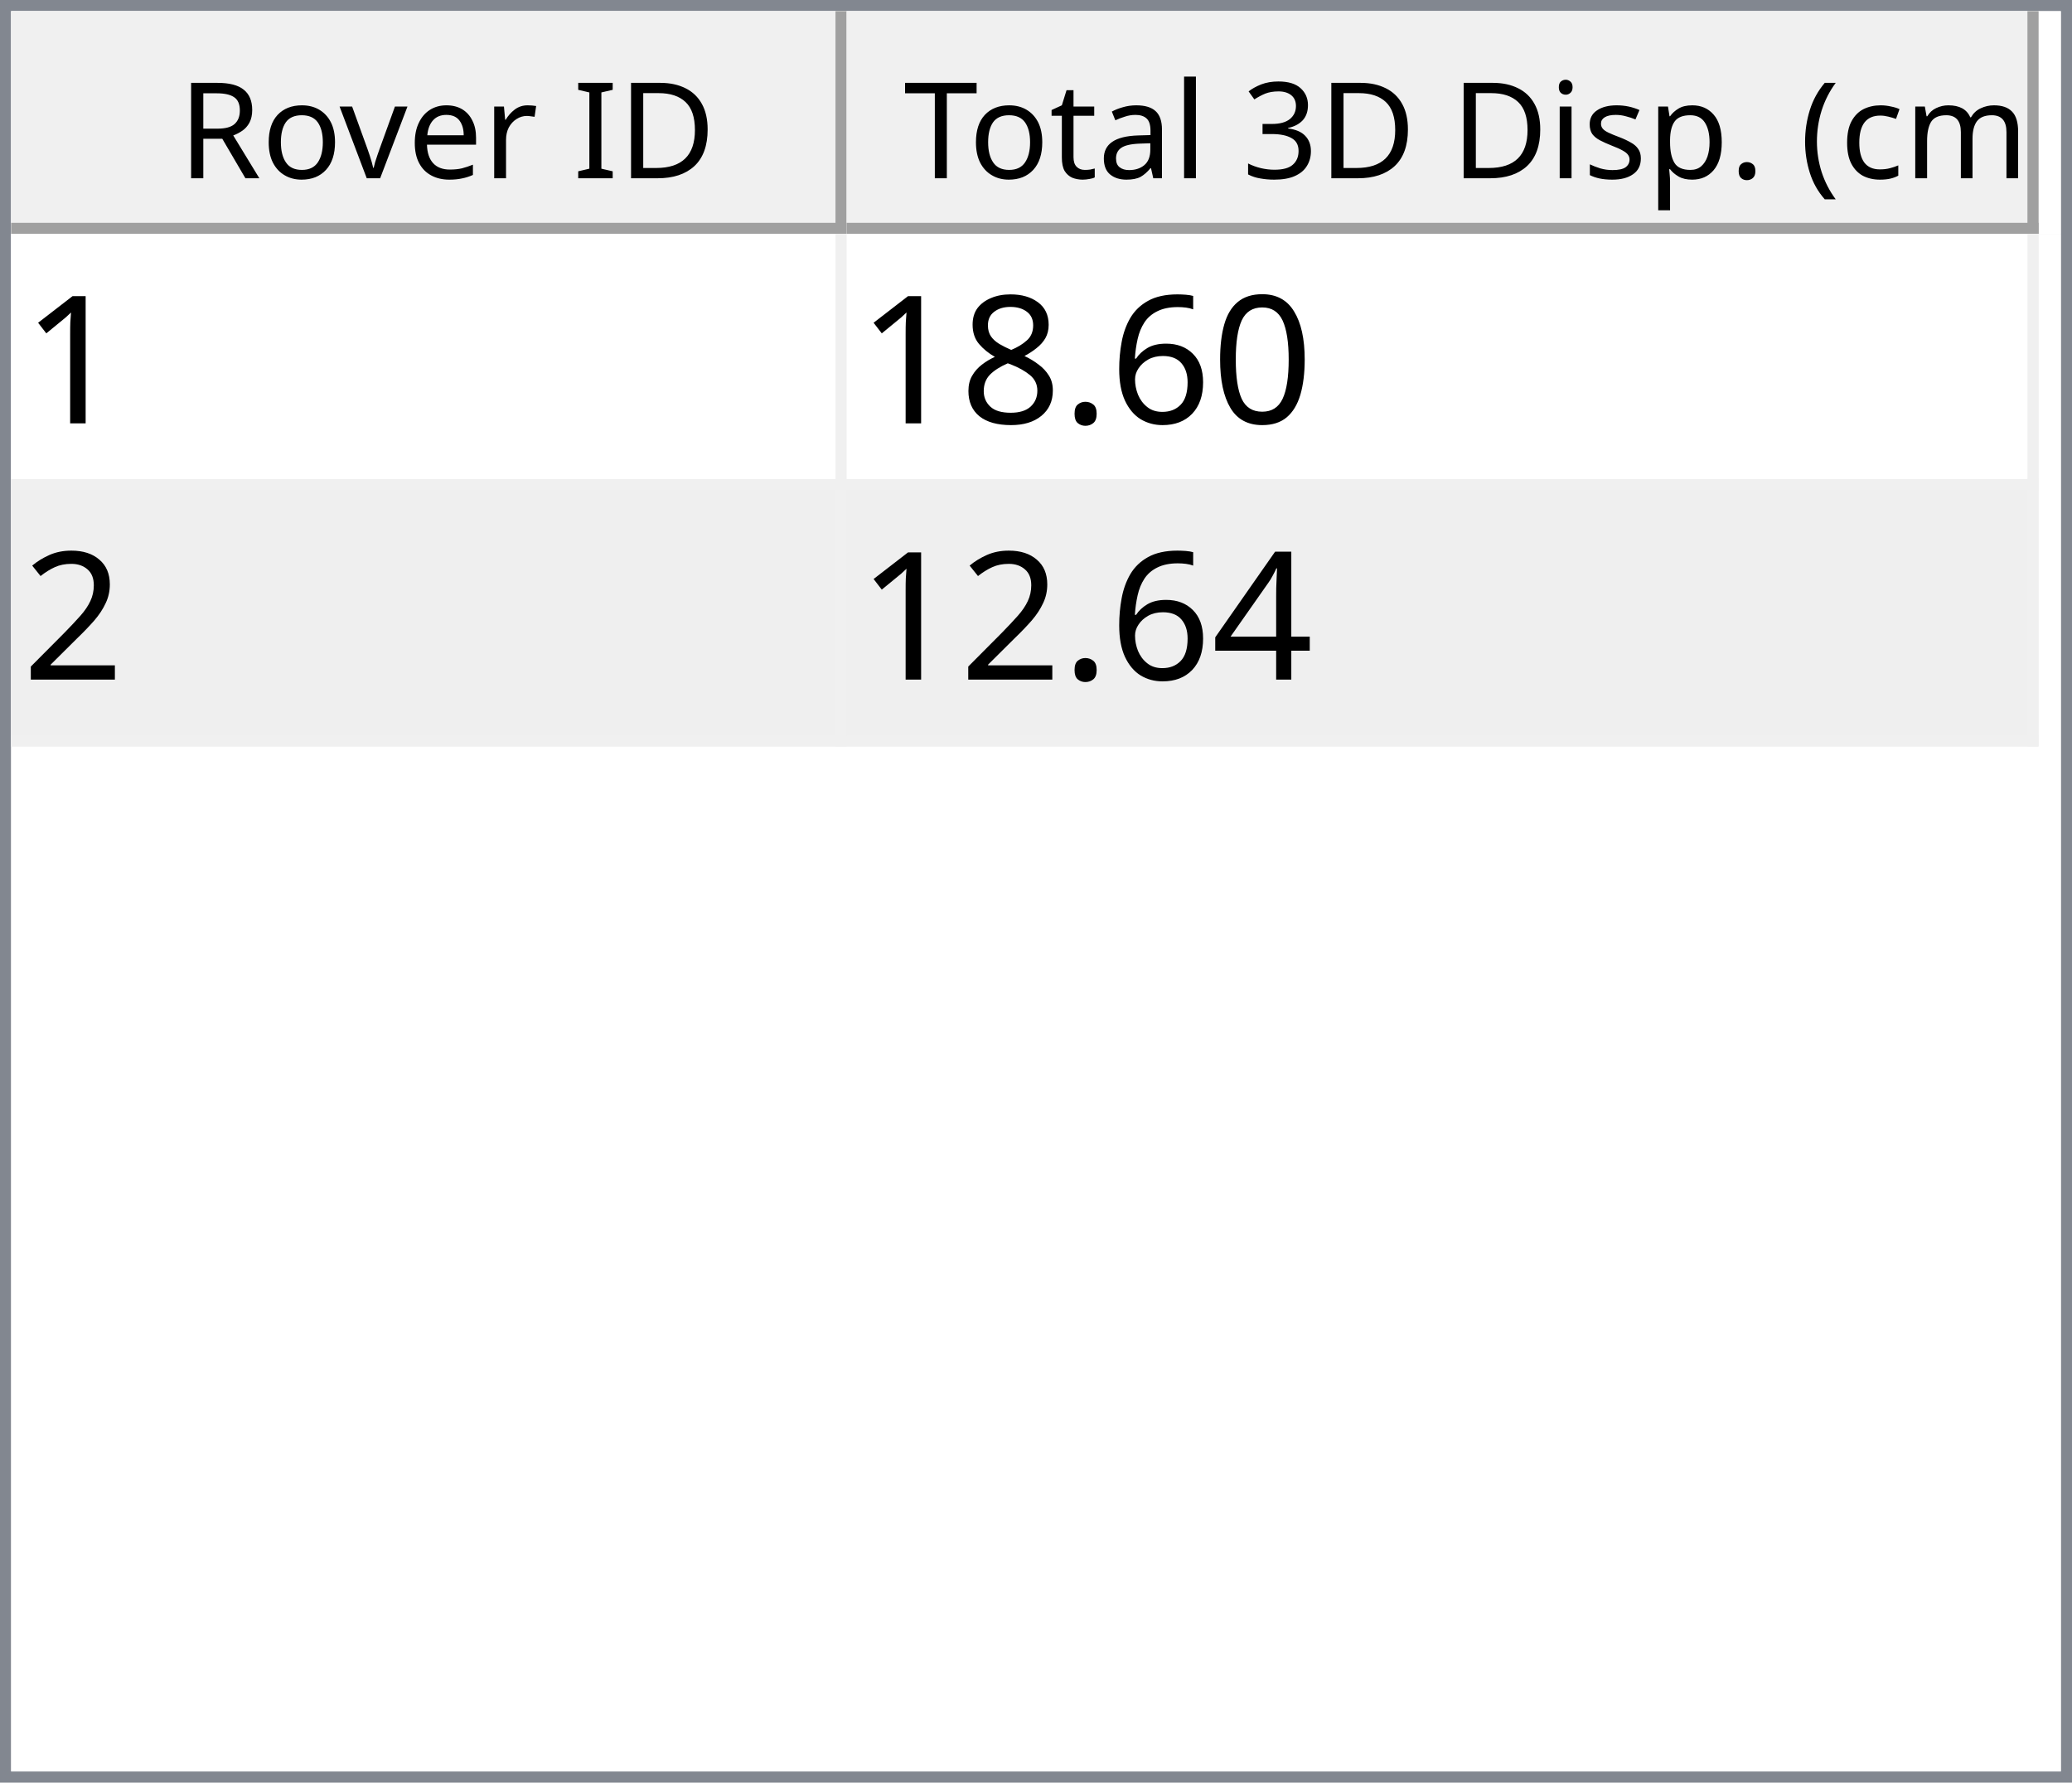
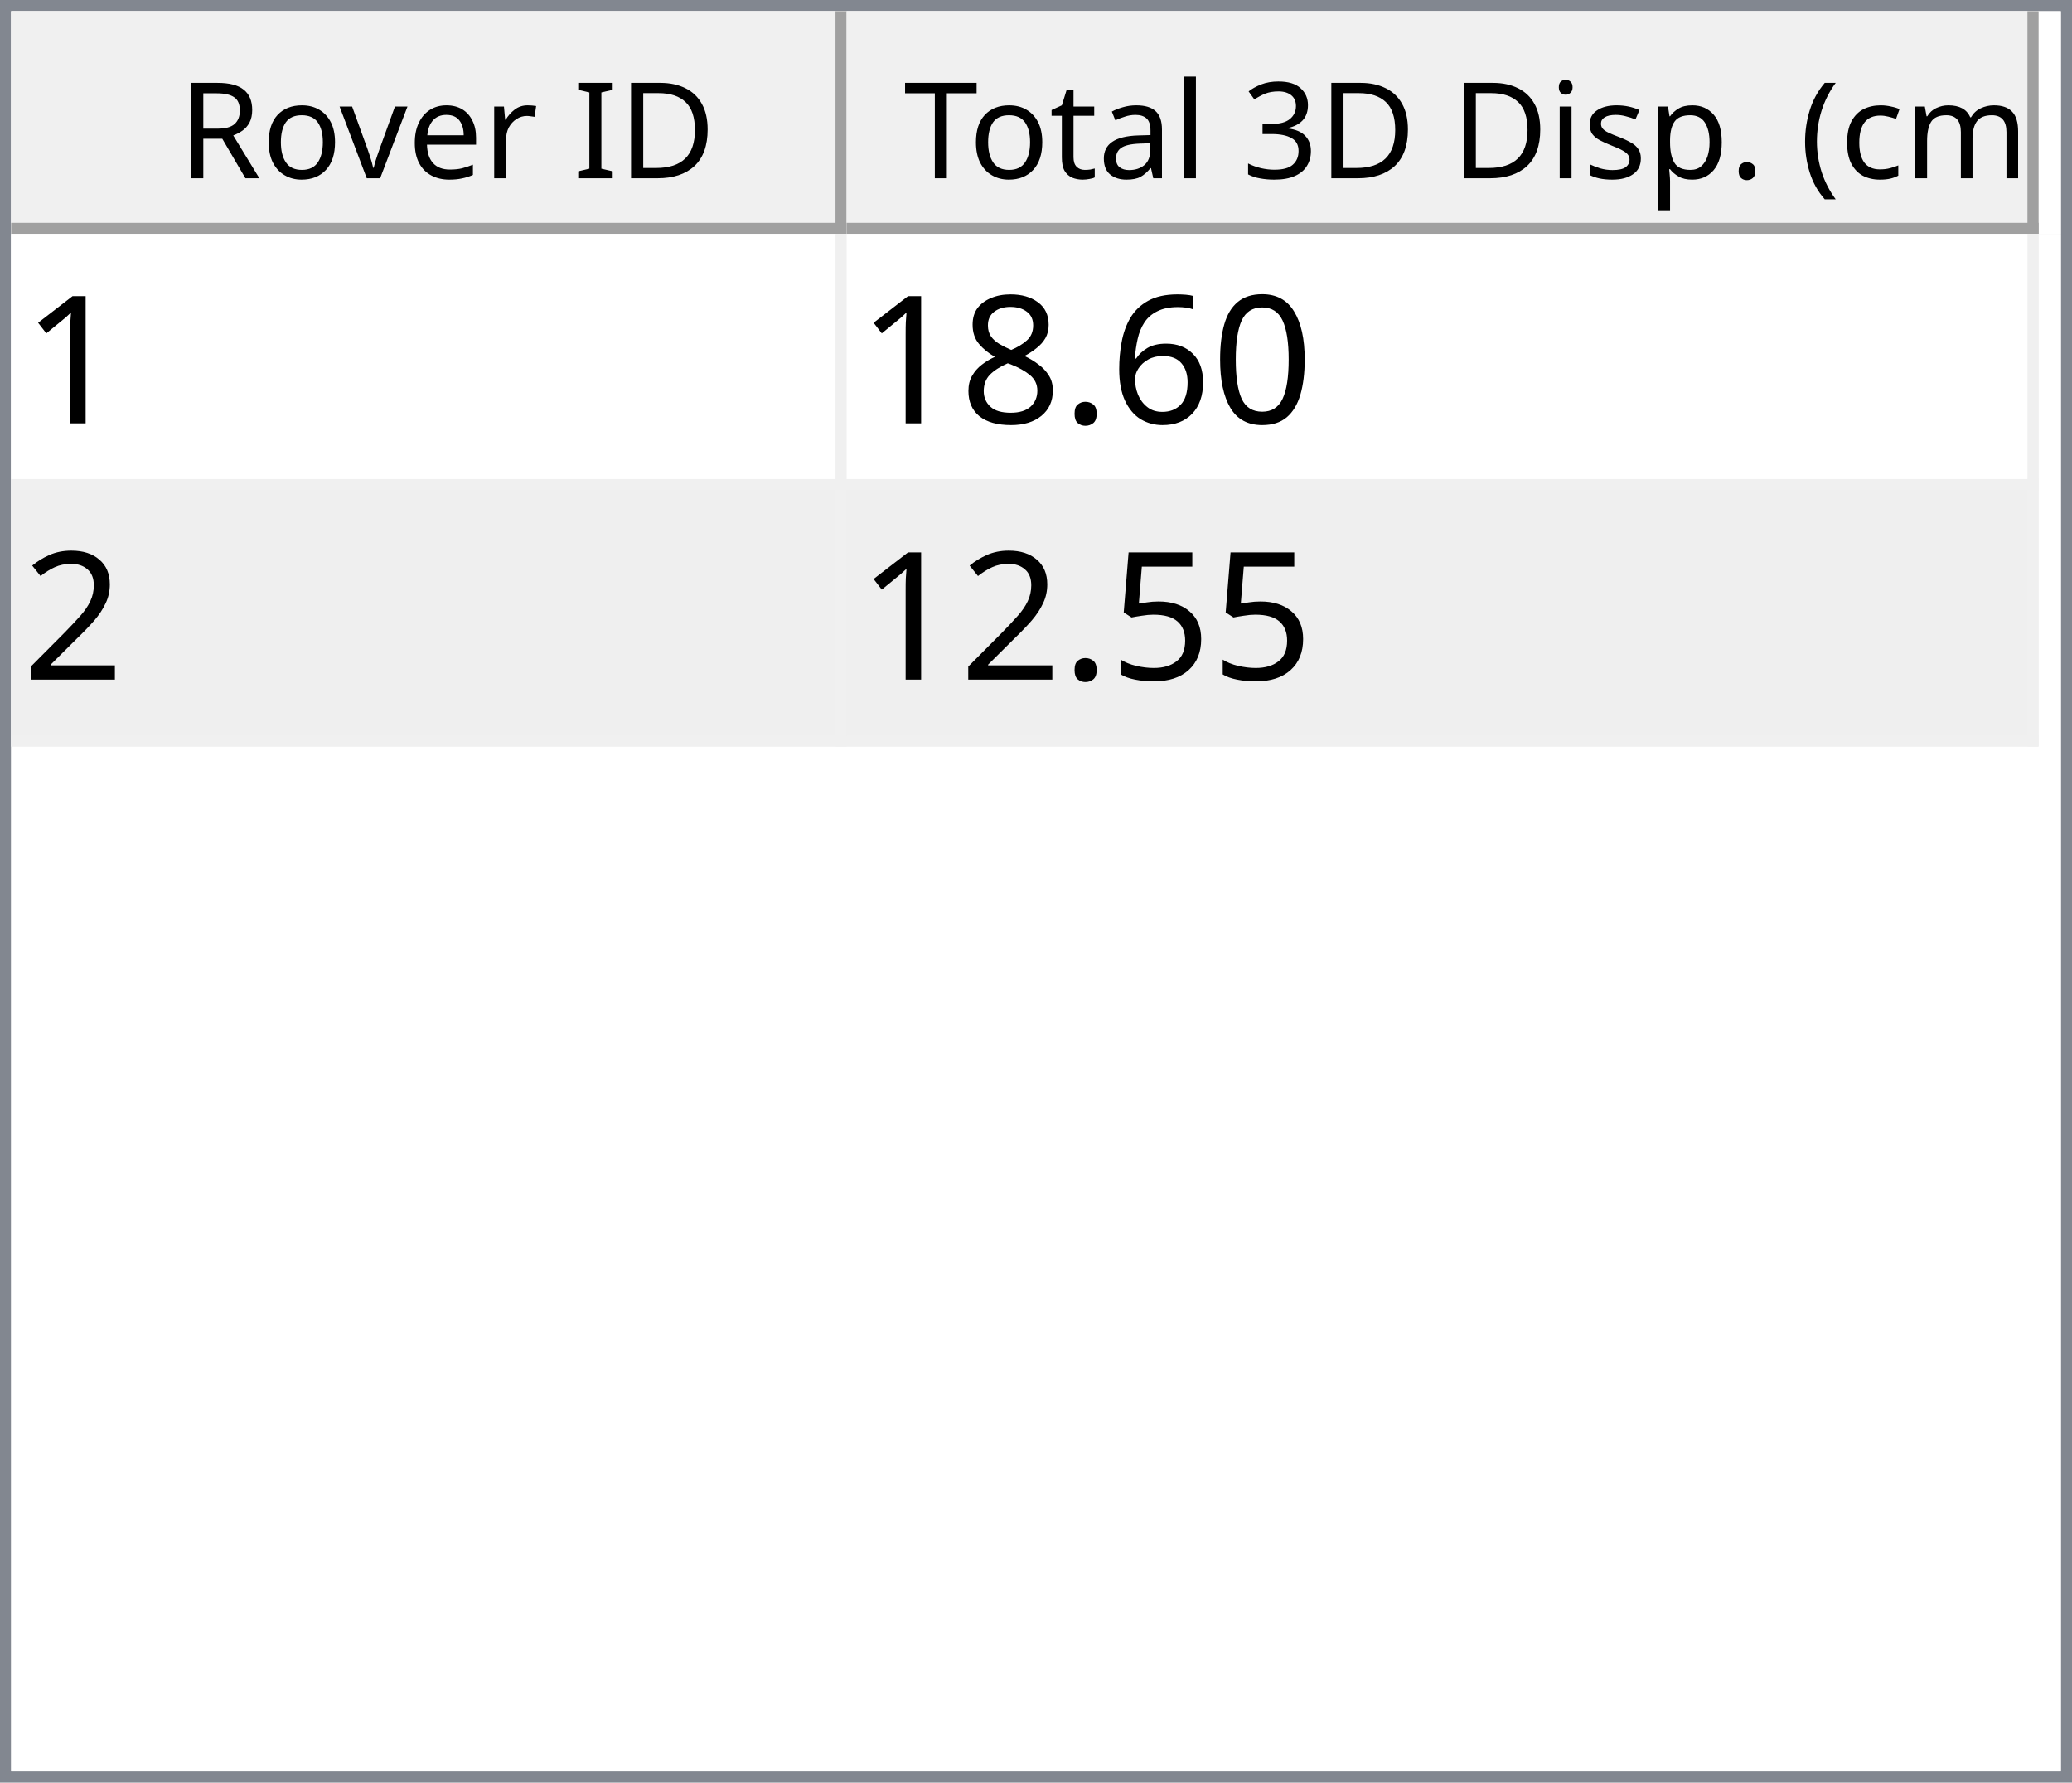
<svg xmlns="http://www.w3.org/2000/svg" style="fill-opacity:1; color-rendering:auto; color-interpolation:auto; text-rendering:auto; stroke:black; stroke-linecap:square; stroke-miterlimit:10; shape-rendering:auto; stroke-opacity:1; fill:black; stroke-dasharray:none; font-weight:normal; stroke-width:1; font-family:'Dialog'; font-style:normal; stroke-linejoin:miter; font-size:12px; stroke-dashoffset:0; image-rendering:auto;" width="186" height="160">
  <defs id="genericDefs" />
  <g>
    <defs id="defs1">
      <clipPath clipPathUnits="userSpaceOnUse" id="clipPath1">
        <path d="M0 0 L186 0 L186 160 L0 160 L0 0 Z" />
      </clipPath>
      <clipPath clipPathUnits="userSpaceOnUse" id="clipPath2">
        <path d="M0 0 L0 160 L186 160 L186 0 Z" />
      </clipPath>
      <clipPath clipPathUnits="userSpaceOnUse" id="clipPath3">
        <path d="M0 0 L0 20 L184 20 L184 0 Z" />
      </clipPath>
      <clipPath clipPathUnits="userSpaceOnUse" id="clipPath4">
        <path d="M0 0 L0 20 L75 20 L75 0 Z" />
      </clipPath>
      <clipPath clipPathUnits="userSpaceOnUse" id="clipPath5">
        <path d="M1 1 L1 19 L74 19 L74 1 Z" />
      </clipPath>
      <clipPath clipPathUnits="userSpaceOnUse" id="clipPath6">
        <path d="M0 0 L0 18 L73 18 L73 0 Z" />
      </clipPath>
      <clipPath clipPathUnits="userSpaceOnUse" id="clipPath7">
        <path d="M-0.5 -0.5 L-0.5 19.5 L74.5 19.5 L74.5 -0.5 Z" />
      </clipPath>
      <clipPath clipPathUnits="userSpaceOnUse" id="clipPath8">
        <path d="M0 0 L0 20 L107 20 L107 0 Z" />
      </clipPath>
      <clipPath clipPathUnits="userSpaceOnUse" id="clipPath9">
        <path d="M1 1 L1 19 L106 19 L106 1 Z" />
      </clipPath>
      <clipPath clipPathUnits="userSpaceOnUse" id="clipPath10">
        <path d="M0 0 L0 18 L105 18 L105 0 Z" />
      </clipPath>
      <clipPath clipPathUnits="userSpaceOnUse" id="clipPath11">
        <path d="M-0.5 -0.5 L-0.5 19.5 L106.5 19.5 L106.5 -0.5 Z" />
      </clipPath>
      <clipPath clipPathUnits="userSpaceOnUse" id="clipPath12">
        <path d="M0 0 L0 138 L184 138 L184 0 Z" />
      </clipPath>
      <clipPath clipPathUnits="userSpaceOnUse" id="clipPath13">
        <path d="M0 0 L0 46 L182 46 L182 0 Z" />
      </clipPath>
      <clipPath clipPathUnits="userSpaceOnUse" id="clipPath14">
        <path d="M-0.5 -0.5 L-0.5 45.5 L181.5 45.5 L181.5 -0.5 Z" />
      </clipPath>
      <clipPath clipPathUnits="userSpaceOnUse" id="clipPath15">
        <path d="M0 0 L0 22 L74 22 L74 0 Z" />
      </clipPath>
      <clipPath clipPathUnits="userSpaceOnUse" id="clipPath16">
        <path d="M0 0 L0 22 L106 22 L106 0 Z" />
      </clipPath>
      <font horiz-adv-x="64.551" id="font1">
        <font-face ascent="107.91" descent="25.098" units-per-em="100" style="font-style:normal; font-family:Segoe UI; font-weight:normal;" />
        <missing-glyph horiz-adv-x="64.551" d="M8.109 0 L8.109 68.266 L56.453 68.266 L56.453 0 L8.109 0 ZM15.328 7.234 L49.219 7.234 L49.219 61.031 L15.328 61.031 L15.328 7.234 Z" />
        <glyph unicode="D" horiz-adv-x="70.117" d="M9.188 0 L9.188 70.016 L28.516 70.016 Q65.531 70.016 65.531 35.891 Q65.531 19.672 55.25 9.836 Q44.969 0 27.734 0 L9.188 0 ZM17.391 62.594 L17.391 7.422 L27.828 7.422 Q41.609 7.422 49.273 14.797 Q56.938 22.172 56.938 35.688 Q56.938 62.594 28.328 62.594 L17.391 62.594 Z" />
        <glyph unicode="I" horiz-adv-x="26.611" d="M17.391 0 L9.188 0 L9.188 70.016 L17.391 70.016 L17.391 0 Z" />
        <glyph unicode=" " horiz-adv-x="27.393" d="" />
        <glyph unicode="r" horiz-adv-x="34.766" d="M34.188 41.891 Q32.078 43.5 28.125 43.5 Q23 43.5 19.555 38.672 Q16.109 33.844 16.109 25.484 L16.109 0 L8.109 0 L8.109 50 L16.109 50 L16.109 39.703 L16.312 39.703 Q18.016 44.969 21.531 47.922 Q25.047 50.875 29.391 50.875 Q32.516 50.875 34.188 50.203 L34.188 41.891 Z" />
        <glyph unicode="e" horiz-adv-x="52.295" d="M48.297 23 L12.984 23 Q13.188 14.656 17.484 10.109 Q21.781 5.562 29.297 5.562 Q37.75 5.562 44.828 11.141 L44.828 3.609 Q38.234 -1.172 27.391 -1.172 Q16.797 -1.172 10.742 5.641 Q4.688 12.453 4.688 24.812 Q4.688 36.469 11.305 43.82 Q17.922 51.172 27.734 51.172 Q37.547 51.172 42.922 44.828 Q48.297 38.484 48.297 27.203 L48.297 23 ZM40.094 29.781 Q40.047 36.719 36.75 40.578 Q33.453 44.438 27.594 44.438 Q21.922 44.438 17.969 40.383 Q14.016 36.328 13.094 29.781 L40.094 29.781 Z" />
        <glyph unicode="v" horiz-adv-x="47.9" d="M47.406 50 L27.484 0 L19.625 0 L0.688 50 L9.469 50 L22.172 13.672 Q23.578 9.672 23.922 6.688 L24.125 6.688 Q24.609 10.453 25.688 13.484 L38.969 50 L47.406 50 Z" />
        <glyph unicode="o" horiz-adv-x="58.594" d="M29 -1.172 Q17.922 -1.172 11.305 5.836 Q4.688 12.844 4.688 24.422 Q4.688 37.016 11.57 44.094 Q18.453 51.172 30.172 51.172 Q41.359 51.172 47.633 44.289 Q53.906 37.406 53.906 25.203 Q53.906 13.234 47.141 6.031 Q40.375 -1.172 29 -1.172 ZM29.594 44.438 Q21.875 44.438 17.383 39.188 Q12.891 33.938 12.891 24.703 Q12.891 15.828 17.43 10.695 Q21.969 5.562 29.594 5.562 Q37.359 5.562 41.531 10.594 Q45.703 15.625 45.703 24.906 Q45.703 34.281 41.531 39.359 Q37.359 44.438 29.594 44.438 Z" />
        <glyph unicode="R" horiz-adv-x="59.814" d="M59.375 0 L49.609 0 L37.891 19.625 Q36.281 22.359 34.766 24.289 Q33.25 26.219 31.664 27.438 Q30.078 28.656 28.25 29.219 Q26.422 29.781 24.125 29.781 L17.391 29.781 L17.391 0 L9.188 0 L9.188 70.016 L30.078 70.016 Q34.672 70.016 38.555 68.867 Q42.438 67.719 45.289 65.375 Q48.141 63.031 49.758 59.547 Q51.375 56.062 51.375 51.375 Q51.375 47.703 50.273 44.656 Q49.172 41.609 47.148 39.211 Q45.125 36.812 42.266 35.133 Q39.406 33.453 35.844 32.516 L35.844 32.328 Q37.594 31.547 38.891 30.547 Q40.188 29.547 41.359 28.18 Q42.531 26.812 43.68 25.078 Q44.828 23.344 46.234 21.047 L59.375 0 ZM17.391 62.594 L17.391 37.203 L28.516 37.203 Q31.594 37.203 34.203 38.133 Q36.812 39.062 38.719 40.797 Q40.625 42.531 41.703 45.047 Q42.781 47.562 42.781 50.688 Q42.781 56.297 39.141 59.445 Q35.5 62.594 28.609 62.594 L17.391 62.594 Z" />
        <glyph unicode=")" horiz-adv-x="30.176" d="M8.297 -15.922 L1.172 -15.922 Q16.406 2.344 16.406 26.812 Q16.406 51.469 1.078 70.016 L8.297 70.016 Q23.531 52.156 23.531 26.703 Q23.531 1.375 8.297 -15.922 Z" />
        <glyph unicode="m" horiz-adv-x="86.133" d="M79.109 0 L71.094 0 L71.094 28.719 Q71.094 37.016 68.531 40.727 Q65.969 44.438 59.906 44.438 Q54.781 44.438 51.195 39.75 Q47.609 35.062 47.609 28.516 L47.609 0 L39.594 0 L39.594 29.688 Q39.594 44.438 28.219 44.438 Q22.953 44.438 19.531 40.016 Q16.109 35.594 16.109 28.516 L16.109 0 L8.109 0 L8.109 50 L16.109 50 L16.109 42.094 L16.312 42.094 Q21.625 51.172 31.844 51.172 Q36.969 51.172 40.773 48.312 Q44.578 45.453 46 40.828 Q51.562 51.172 62.594 51.172 Q79.109 51.172 79.109 30.812 L79.109 0 Z" />
        <glyph unicode="c" horiz-adv-x="46.191" d="M42.188 2.297 Q36.422 -1.172 28.516 -1.172 Q17.828 -1.172 11.258 5.789 Q4.688 12.75 4.688 23.828 Q4.688 36.188 11.766 43.68 Q18.844 51.172 30.672 51.172 Q37.25 51.172 42.281 48.734 L42.281 40.531 Q36.719 44.438 30.375 44.438 Q22.703 44.438 17.797 38.945 Q12.891 33.453 12.891 24.516 Q12.891 15.719 17.508 10.641 Q22.125 5.562 29.891 5.562 Q36.422 5.562 42.188 9.906 L42.188 2.297 Z" />
        <glyph unicode="(" horiz-adv-x="30.176" d="M29.109 -15.922 L21.969 -15.922 Q6.844 1.375 6.844 26.703 Q6.844 52.156 21.969 70.016 L29.203 70.016 Q13.875 51.469 13.875 26.812 Q13.875 2.344 29.109 -15.922 Z" />
        <glyph unicode="." horiz-adv-x="21.68" d="M10.891 -1.078 Q8.641 -1.078 7.055 0.539 Q5.469 2.156 5.469 4.391 Q5.469 6.641 7.055 8.273 Q8.641 9.906 10.891 9.906 Q13.188 9.906 14.797 8.273 Q16.406 6.641 16.406 4.391 Q16.406 2.156 14.797 0.539 Q13.188 -1.078 10.891 -1.078 Z" />
        <glyph unicode="p" horiz-adv-x="58.789" d="M16.312 7.234 L16.109 7.234 L16.109 -23 L8.109 -23 L8.109 50 L16.109 50 L16.109 41.219 L16.312 41.219 Q22.219 51.172 33.594 51.172 Q43.266 51.172 48.688 44.461 Q54.109 37.75 54.109 26.469 Q54.109 13.922 48 6.375 Q41.891 -1.172 31.297 -1.172 Q21.578 -1.172 16.312 7.234 ZM16.109 27.391 L16.109 20.406 Q16.109 14.203 20.141 9.883 Q24.172 5.562 30.375 5.562 Q37.641 5.562 41.773 11.133 Q45.906 16.703 45.906 26.609 Q45.906 34.969 42.047 39.703 Q38.188 44.438 31.594 44.438 Q24.609 44.438 20.359 39.578 Q16.109 34.719 16.109 27.391 Z" />
        <glyph unicode="s" horiz-adv-x="42.432" d="M5.078 1.812 L5.078 10.406 Q11.625 5.562 19.484 5.562 Q30.031 5.562 30.031 12.594 Q30.031 14.594 29.125 15.992 Q28.219 17.391 26.68 18.461 Q25.141 19.531 23.07 20.383 Q21 21.234 18.609 22.172 Q15.281 23.484 12.766 24.828 Q10.25 26.172 8.57 27.859 Q6.891 29.547 6.031 31.695 Q5.172 33.844 5.172 36.719 Q5.172 40.234 6.789 42.945 Q8.406 45.656 11.086 47.484 Q13.766 49.312 17.211 50.242 Q20.656 51.172 24.312 51.172 Q30.812 51.172 35.938 48.922 L35.938 40.828 Q30.422 44.438 23.25 44.438 Q21 44.438 19.195 43.922 Q17.391 43.406 16.094 42.477 Q14.797 41.547 14.086 40.258 Q13.375 38.969 13.375 37.406 Q13.375 35.453 14.086 34.133 Q14.797 32.812 16.164 31.789 Q17.531 30.766 19.484 29.938 Q21.438 29.109 23.922 28.125 Q27.25 26.859 29.883 25.516 Q32.516 24.172 34.375 22.484 Q36.234 20.797 37.234 18.602 Q38.234 16.406 38.234 13.375 Q38.234 9.672 36.602 6.938 Q34.969 4.203 32.234 2.398 Q29.5 0.594 25.93 -0.289 Q22.359 -1.172 18.453 -1.172 Q10.75 -1.172 5.078 1.812 Z" />
        <glyph unicode="i" horiz-adv-x="24.219" d="M12.203 62.703 Q10.062 62.703 8.547 64.164 Q7.031 65.625 7.031 67.875 Q7.031 70.125 8.547 71.609 Q10.062 73.094 12.203 73.094 Q14.406 73.094 15.945 71.609 Q17.484 70.125 17.484 67.875 Q17.484 65.719 15.945 64.211 Q14.406 62.703 12.203 62.703 ZM16.109 0 L8.109 0 L8.109 50 L16.109 50 L16.109 0 Z" />
        <glyph unicode="3" horiz-adv-x="53.906" d="M46.531 19.828 Q46.531 15.094 44.75 11.211 Q42.969 7.328 39.719 4.57 Q36.469 1.812 31.93 0.297 Q27.391 -1.219 21.922 -1.219 Q11.922 -1.219 6 2.594 L6 11.188 Q13.094 5.609 22.219 5.609 Q25.875 5.609 28.828 6.539 Q31.781 7.469 33.906 9.227 Q36.031 10.984 37.18 13.477 Q38.328 15.969 38.328 19.094 Q38.328 32.812 18.797 32.812 L12.984 32.812 L12.984 39.594 L18.5 39.594 Q35.797 39.594 35.797 52.484 Q35.797 64.406 22.609 64.406 Q15.188 64.406 8.688 59.422 L8.688 67.188 Q15.375 71.188 24.609 71.188 Q29 71.188 32.57 69.969 Q36.141 68.75 38.68 66.555 Q41.219 64.359 42.609 61.281 Q44 58.203 44 54.5 Q44 40.672 30.031 36.719 L30.031 36.531 Q33.594 36.141 36.625 34.797 Q39.656 33.453 41.852 31.305 Q44.047 29.156 45.289 26.25 Q46.531 23.344 46.531 19.828 Z" />
        <glyph unicode="l" horiz-adv-x="24.219" d="M16.109 0 L8.109 0 L8.109 74.031 L16.109 74.031 L16.109 0 Z" />
        <glyph unicode="a" horiz-adv-x="50.879" d="M43.891 0 L35.891 0 L35.891 7.812 L35.688 7.812 Q30.469 -1.172 20.312 -1.172 Q12.844 -1.172 8.617 2.781 Q4.391 6.734 4.391 13.281 Q4.391 27.297 20.906 29.594 L35.891 31.688 Q35.891 44.438 25.594 44.438 Q16.547 44.438 9.281 38.281 L9.281 46.484 Q16.656 51.172 26.266 51.172 Q43.891 51.172 43.891 32.516 L43.891 0 ZM35.891 25.297 L23.828 23.641 Q18.266 22.859 15.43 20.875 Q12.594 18.891 12.594 13.875 Q12.594 10.203 15.211 7.883 Q17.828 5.562 22.172 5.562 Q28.125 5.562 32.008 9.742 Q35.891 13.922 35.891 20.312 L35.891 25.297 Z" />
        <glyph unicode="t" horiz-adv-x="33.887" d="M31.297 0.484 Q28.469 -1.078 23.828 -1.078 Q10.688 -1.078 10.688 13.578 L10.688 43.172 L2.094 43.172 L2.094 50 L10.688 50 L10.688 62.203 L18.703 64.797 L18.703 50 L31.297 50 L31.297 43.172 L18.703 43.172 L18.703 14.984 Q18.703 9.969 20.414 7.82 Q22.125 5.672 26.078 5.672 Q29.109 5.672 31.297 7.328 L31.297 0.484 Z" />
        <glyph unicode="T" horiz-adv-x="52.393" d="M50.594 62.594 L30.375 62.594 L30.375 0 L22.172 0 L22.172 62.594 L2 62.594 L2 70.016 L50.594 70.016 L50.594 62.594 Z" />
      </font>
      <font horiz-adv-x="75.0" id="font2">
        <font-face ascent="100.537" descent="21.973" units-per-em="100" style="font-style:normal; font-family:sans-serif; font-weight:normal;" />
        <missing-glyph horiz-adv-x="75.0" d="M12.5 0 L12.5 62.5 L62.5 62.5 L62.5 0 L12.5 0 ZM14.062 1.562 L60.938 1.562 L60.938 60.938 L14.062 60.938 L14.062 1.562 Z" />
        <glyph unicode="1" horiz-adv-x="55.615" d="M37.25 0 L28.469 0 L28.469 56 Q25.297 52.984 20.141 49.953 Q14.984 46.922 10.891 45.406 L10.891 53.906 Q18.266 57.375 23.781 62.305 Q29.297 67.234 31.594 71.875 L37.25 71.875 L37.25 0 Z" />
        <glyph unicode="0" horiz-adv-x="55.615" d="M4.156 35.297 Q4.156 48 6.766 55.742 Q9.375 63.484 14.523 67.68 Q19.672 71.875 27.484 71.875 Q33.25 71.875 37.594 69.555 Q41.938 67.234 44.773 62.867 Q47.609 58.5 49.219 52.227 Q50.828 45.953 50.828 35.297 Q50.828 22.703 48.242 14.969 Q45.656 7.234 40.508 3.008 Q35.359 -1.219 27.484 -1.219 Q17.141 -1.219 11.234 6.203 Q4.156 15.141 4.156 35.297 ZM13.188 35.297 Q13.188 17.672 17.312 11.836 Q21.438 6 27.484 6 Q33.547 6 37.672 11.859 Q41.797 17.719 41.797 35.297 Q41.797 52.984 37.672 58.789 Q33.547 64.594 27.391 64.594 Q21.344 64.594 17.719 59.469 Q13.188 52.938 13.188 35.297 Z" />
        <glyph unicode="6" horiz-adv-x="55.615" d="M49.75 54.047 L41.016 53.375 Q39.844 58.547 37.703 60.891 Q34.125 64.656 28.906 64.656 Q24.703 64.656 21.531 62.312 Q17.391 59.281 14.992 53.469 Q12.594 47.656 12.5 36.922 Q15.672 41.75 20.266 44.094 Q24.859 46.438 29.891 46.438 Q38.672 46.438 44.852 39.969 Q51.031 33.5 51.031 23.25 Q51.031 16.5 48.125 10.719 Q45.219 4.938 40.141 1.859 Q35.062 -1.219 28.609 -1.219 Q17.625 -1.219 10.695 6.859 Q3.766 14.938 3.766 33.5 Q3.766 54.25 11.422 63.672 Q18.109 71.875 29.438 71.875 Q37.891 71.875 43.289 67.141 Q48.688 62.406 49.75 54.047 ZM13.875 23.188 Q13.875 18.656 15.797 14.508 Q17.719 10.359 21.188 8.18 Q24.656 6 28.469 6 Q34.031 6 38.039 10.492 Q42.047 14.984 42.047 22.703 Q42.047 30.125 38.086 34.398 Q34.125 38.672 28.125 38.672 Q22.172 38.672 18.023 34.398 Q13.875 30.125 13.875 23.188 Z" />
        <glyph unicode="." horiz-adv-x="27.783" d="M9.078 0 L9.078 10.016 L19.094 10.016 L19.094 0 L9.078 0 Z" />
        <glyph unicode="8" horiz-adv-x="55.615" d="M17.672 38.812 Q12.203 40.828 9.57 44.539 Q6.938 48.25 6.938 53.422 Q6.938 61.234 12.555 66.555 Q18.172 71.875 27.484 71.875 Q36.859 71.875 42.578 66.43 Q48.297 60.984 48.297 53.172 Q48.297 48.188 45.68 44.508 Q43.062 40.828 37.75 38.812 Q44.344 36.672 47.781 31.883 Q51.219 27.094 51.219 20.453 Q51.219 11.281 44.727 5.031 Q38.234 -1.219 27.641 -1.219 Q17.047 -1.219 10.547 5.055 Q4.047 11.328 4.047 20.703 Q4.047 27.688 7.594 32.398 Q11.141 37.109 17.672 38.812 ZM15.922 53.719 Q15.922 48.641 19.195 45.414 Q22.469 42.188 27.688 42.188 Q32.766 42.188 36.016 45.383 Q39.266 48.578 39.266 53.219 Q39.266 58.062 35.914 61.359 Q32.562 64.656 27.594 64.656 Q22.562 64.656 19.242 61.43 Q15.922 58.203 15.922 53.719 ZM13.094 20.656 Q13.094 16.891 14.875 13.375 Q16.656 9.859 20.172 7.93 Q23.688 6 27.734 6 Q34.031 6 38.133 10.055 Q42.234 14.109 42.234 20.359 Q42.234 26.703 38.016 30.859 Q33.797 35.016 27.438 35.016 Q21.234 35.016 17.164 30.914 Q13.094 26.812 13.094 20.656 Z" />
        <glyph unicode="2" horiz-adv-x="55.615" d="M50.344 8.453 L50.344 0 L3.031 0 Q2.938 3.172 4.047 6.109 Q5.859 10.938 9.836 15.625 Q13.812 20.312 21.344 26.469 Q33.016 36.031 37.117 41.625 Q41.219 47.219 41.219 52.203 Q41.219 57.422 37.477 61.008 Q33.734 64.594 27.734 64.594 Q21.391 64.594 17.578 60.789 Q13.766 56.984 13.719 50.25 L4.688 51.172 Q5.609 61.281 11.664 66.578 Q17.719 71.875 27.938 71.875 Q38.234 71.875 44.242 66.164 Q50.25 60.453 50.25 52 Q50.25 47.703 48.492 43.555 Q46.734 39.406 42.656 34.812 Q38.578 30.219 29.109 22.219 Q21.188 15.578 18.945 13.211 Q16.703 10.844 15.234 8.453 L50.344 8.453 Z" />
-         <glyph unicode="4" horiz-adv-x="55.615" d="M32.328 0 L32.328 17.141 L1.266 17.141 L1.266 25.203 L33.938 71.578 L41.109 71.578 L41.109 25.203 L50.781 25.203 L50.781 17.141 L41.109 17.141 L41.109 0 L32.328 0 ZM32.328 25.203 L32.328 57.469 L9.906 25.203 L32.328 25.203 Z" />
+         <glyph unicode="5" horiz-adv-x="55.615" d="M4.156 18.75 L13.375 19.531 Q14.406 12.797 18.141 9.398 Q21.875 6 27.156 6 Q33.5 6 37.891 10.789 Q42.281 15.578 42.281 23.484 Q42.281 31 38.062 35.352 Q33.844 39.703 27 39.703 Q22.75 39.703 19.336 37.773 Q15.922 35.844 13.969 32.766 L5.719 33.844 L12.641 70.609 L48.25 70.609 L48.25 62.203 L19.672 62.203 L15.828 42.969 Q22.266 47.469 29.344 47.469 Q38.719 47.469 45.164 40.969 Q51.609 34.469 51.609 24.266 Q51.609 14.547 45.953 7.469 Q39.062 -1.219 27.156 -1.219 Q17.391 -1.219 11.211 4.25 Q5.031 9.719 4.156 18.75 Z" />
      </font>
    </defs>
    <g style="fill:white; stroke:white;">
      <rect x="0" y="0" width="186" style="clip-path:url(#clipPath1); stroke:none;" height="160" />
    </g>
    <g style="fill:white; text-rendering:optimizeSpeed; color-rendering:optimizeSpeed; image-rendering:optimizeSpeed; shape-rendering:crispEdges; stroke:white; color-interpolation:sRGB;">
      <rect x="0" width="186" height="160" y="0" style="stroke:none;" />
      <path style="stroke:none;" d="M0 160 L186 160 L186 0 L0 0 Z" />
    </g>
    <g style="fill:rgb(240,240,240); font-family:'Segoe UI'; stroke:rgb(240,240,240);">
      <rect x="0" y="0" width="186" style="clip-path:url(#clipPath2); stroke:none;" height="160" />
    </g>
    <g style="fill:rgb(130,135,144); font-family:'Segoe UI'; stroke:rgb(130,135,144);">
      <path d="M0 0 L186 0 L186 160 L0 160 L0 0 ZM1 1 L185 1 L185 159 L1 159 L1 1 Z" style="fill-rule:evenodd; clip-path:url(#clipPath2); stroke:none;" />
    </g>
    <g style="fill:white; font-family:'Segoe UI'; stroke:white;" transform="translate(1,1)">
      <rect x="0" y="0" width="184" style="clip-path:url(#clipPath3); stroke:none;" height="20" />
    </g>
    <g style="fill:rgb(240,240,240); font-family:'Segoe UI'; stroke:rgb(240,240,240);" transform="translate(1,1)">
      <rect x="0" y="0" width="75" style="clip-path:url(#clipPath4); stroke:none;" height="20" />
    </g>
    <g style="font-family:'Segoe UI';" transform="translate(2,2)">
      <text x="14" xml:space="preserve" y="14" style="clip-path:url(#clipPath6); stroke:none;">Rover ID</text>
    </g>
    <g style="fill:rgb(160,160,160); font-family:'Segoe UI'; stroke:rgb(160,160,160); stroke-linejoin:bevel;" transform="translate(1.5,1.5)">
      <line x1="74" x2="74" y1="0" style="fill:none; clip-path:url(#clipPath7);" y2="19" />
    </g>
    <g style="fill:rgb(160,160,160); font-family:'Segoe UI'; stroke:rgb(160,160,160); stroke-linejoin:bevel;" transform="matrix(1,0,0,1,1,1) translate(0.5,0.5)">
      <line x1="0" x2="74" y1="19" style="fill:none; clip-path:url(#clipPath7);" y2="19" />
    </g>
    <g style="fill:rgb(240,240,240); font-family:'Segoe UI'; stroke:rgb(240,240,240);" transform="translate(76,1)">
      <rect x="0" y="0" width="107" style="clip-path:url(#clipPath8); stroke:none;" height="20" />
    </g>
    <g style="font-family:'Segoe UI';" transform="translate(77,2)">
      <text x="1" xml:space="preserve" y="14" style="clip-path:url(#clipPath10); stroke:none;"> Total 3D Disp. (cm)</text>
    </g>
    <g style="fill:rgb(160,160,160); font-family:'Segoe UI'; stroke:rgb(160,160,160); stroke-linejoin:bevel;" transform="translate(76.5,1.5)">
      <line x1="106" x2="106" y1="0" style="fill:none; clip-path:url(#clipPath11);" y2="19" />
    </g>
    <g style="fill:rgb(160,160,160); font-family:'Segoe UI'; stroke:rgb(160,160,160); stroke-linejoin:bevel;" transform="matrix(1,0,0,1,76,1) translate(0.5,0.5)">
      <line x1="0" x2="106" y1="19" style="fill:none; clip-path:url(#clipPath11);" y2="19" />
    </g>
    <g style="fill:white; font-family:'Segoe UI'; stroke:white;" transform="translate(1,21)">
      <rect x="0" y="0" width="184" style="clip-path:url(#clipPath12); stroke:none;" height="138" />
    </g>
    <g style="fill:rgb(240,240,240); font-size:16px; font-family:sans-serif; stroke:rgb(240,240,240);" transform="translate(1,21)">
      <rect x="0" y="0" width="182" style="clip-path:url(#clipPath13); stroke:none;" height="46" />
      <line transform="translate(0.5,0.5)" x1="0" x2="181" y1="22" style="clip-path:url(#clipPath14); fill:none; stroke-linejoin:bevel;" y2="22" />
    </g>
    <g transform="matrix(1,0,0,1,1,21) translate(0.5,0.5)" style="fill:rgb(240,240,240); font-size:16px; font-family:sans-serif; stroke:rgb(240,240,240); stroke-linejoin:bevel;">
      <line x1="0" x2="181" y1="45" style="fill:none; clip-path:url(#clipPath14);" y2="45" />
    </g>
    <g transform="matrix(1,0,0,1,1,21) translate(0.5,0.5)" style="fill:rgb(240,240,240); font-size:16px; font-family:sans-serif; stroke:rgb(240,240,240); stroke-linejoin:bevel;">
      <line x1="74" x2="74" y1="0" style="fill:none; clip-path:url(#clipPath14);" y2="45" />
    </g>
    <g transform="matrix(1,0,0,1,1,21) translate(0.5,0.5)" style="fill:rgb(240,240,240); font-size:16px; font-family:sans-serif; stroke:rgb(240,240,240); stroke-linejoin:bevel;">
      <line x1="181" x2="181" y1="0" style="fill:none; clip-path:url(#clipPath14);" y2="45" />
    </g>
    <g style="fill:white; font-size:16px; font-family:sans-serif; stroke:white;" transform="matrix(1,0,0,1,1,21)">
      <rect x="0" y="0" width="74" style="clip-path:url(#clipPath15); stroke:none;" height="22" />
      <text x="1" y="17" style="fill:black; clip-path:url(#clipPath15); stroke:none;" xml:space="preserve">1</text>
    </g>
    <g style="fill:white; font-size:16px; font-family:sans-serif; stroke:white;" transform="matrix(1,0,0,1,1,21) translate(75,0)">
      <rect x="0" y="0" width="106" style="clip-path:url(#clipPath16); stroke:none;" height="22" />
      <text x="1" y="17" style="fill:black; clip-path:url(#clipPath16); stroke:none;" xml:space="preserve">18.60</text>
    </g>
    <g style="fill:rgb(239,239,239); font-size:16px; font-family:sans-serif; stroke:rgb(239,239,239);" transform="matrix(1,0,0,1,1,21) translate(0,23)">
      <rect x="0" y="0" width="74" style="clip-path:url(#clipPath15); stroke:none;" height="22" />
      <text x="1" y="17" style="fill:black; clip-path:url(#clipPath15); stroke:none;" xml:space="preserve">2</text>
    </g>
    <g style="fill:rgb(239,239,239); font-size:16px; font-family:sans-serif; stroke:rgb(239,239,239);" transform="matrix(1,0,0,1,1,21) translate(75,23)">
      <rect x="0" y="0" width="106" style="clip-path:url(#clipPath16); stroke:none;" height="22" />
-       <text x="1" y="17" style="fill:black; clip-path:url(#clipPath16); stroke:none;" xml:space="preserve">12.64</text>
+       <text x="1" y="17" style="fill:black; clip-path:url(#clipPath16); stroke:none;" xml:space="preserve">12.55</text>
    </g>
  </g>
</svg>
